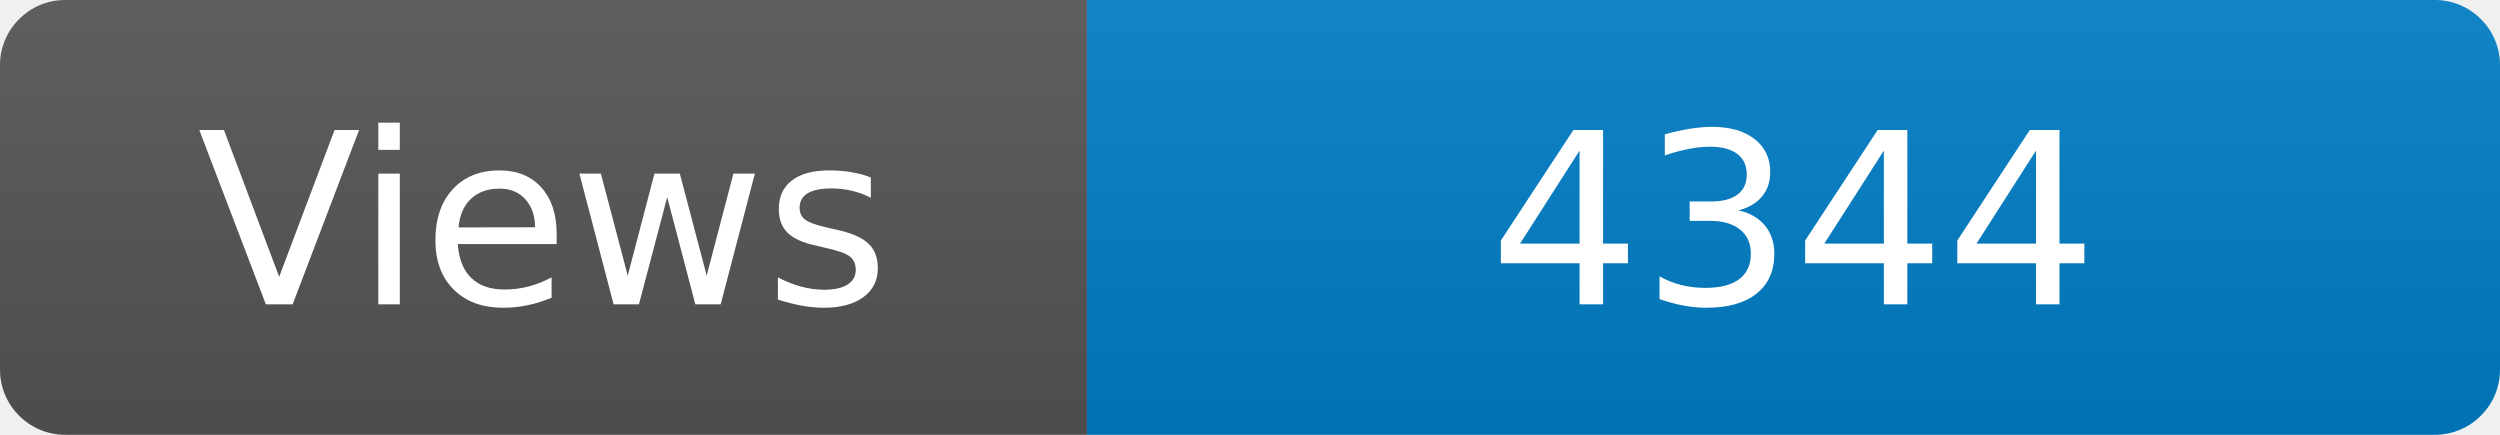
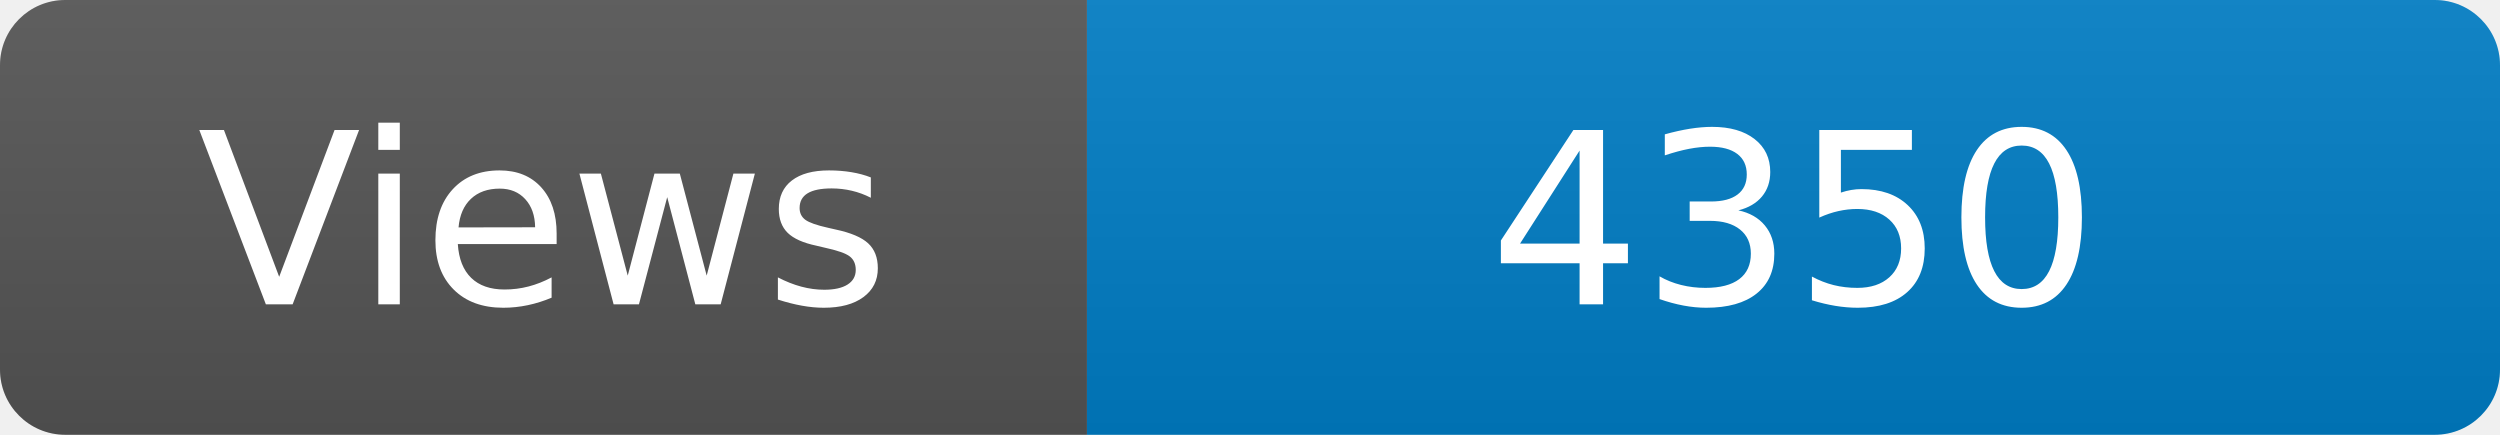
<svg xmlns="http://www.w3.org/2000/svg" width="115" height="20" role="img" aria-label="Maintained?: yes">
  <linearGradient id="s" x2="0" y2="100%">
    <stop offset="0" stop-color="#bbb" stop-opacity=".1" />
    <stop offset="1" stop-opacity=".1" />
  </linearGradient>
  <clipPath id="r">
    <rect width="115" height="20" rx="3" fill="#fff" />
  </clipPath>
  <g clip-path="url(#r)">
    <rect width="50" height="20" fill="#555" />
    <rect x="50" width="160" height="20" fill="#007ec6" />
    <rect width="115" height="20" fill="url(#s)" />
  </g>
  <g fill="#fff" text-anchor="middle" font-family="Verdana,Geneva,DejaVu Sans,sans-serif" font-size="110">
    <text x="250" y="140" transform="scale(.1)" fill="#fff">Views</text>
-     <text x="825" y="140" transform="scale(.1)" fill="#fff">4344</text>
+     <text x="825" y="140" transform="scale(.1)" fill="#fff">4350</text>
  </g>
</svg>
